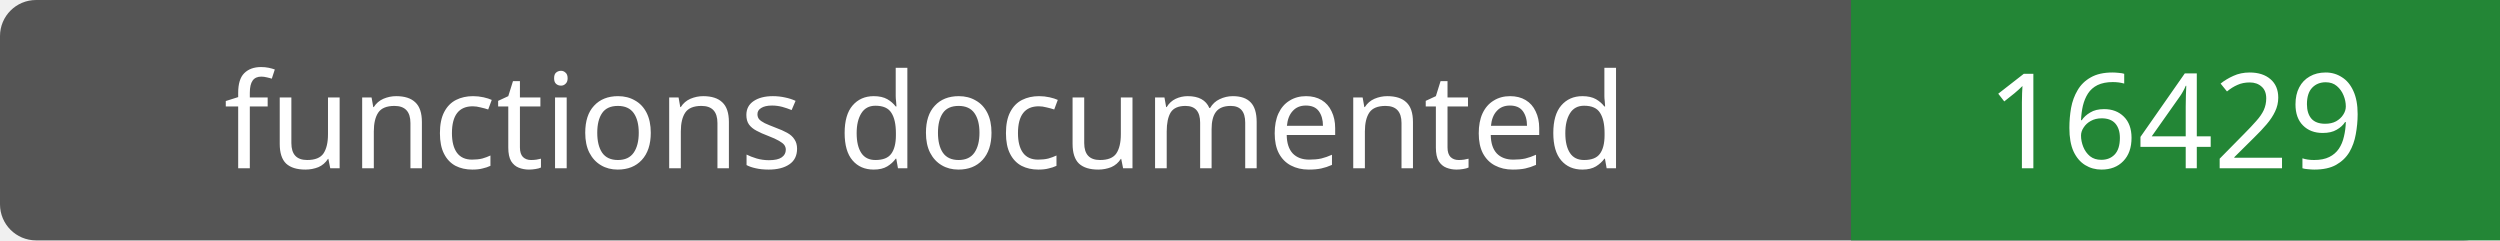
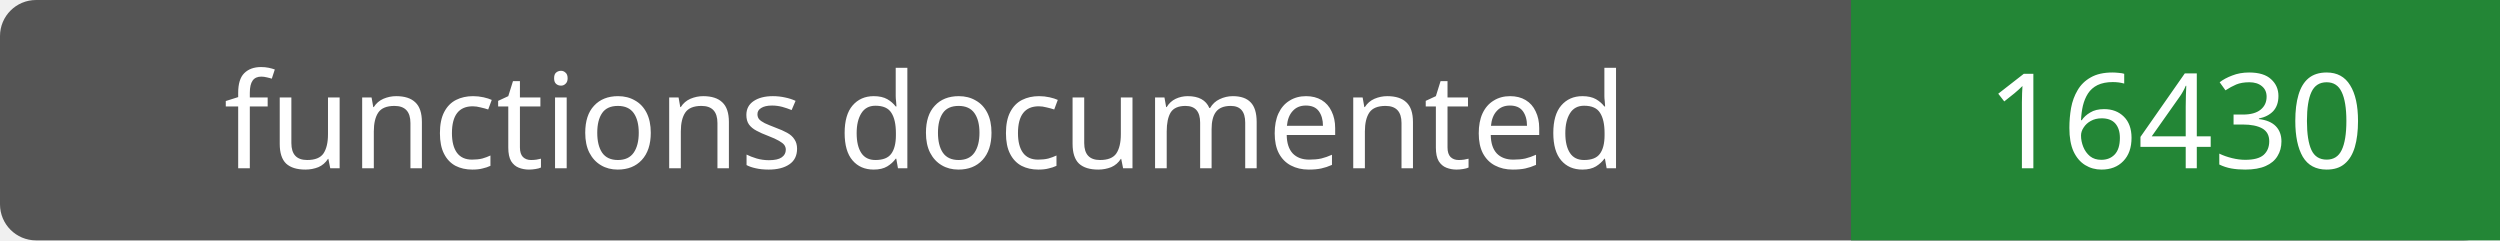
- <svg xmlns="http://www.w3.org/2000/svg" width="208" height="20" role="img" aria-label="functions documented: 16429">
+ <svg xmlns="http://www.w3.org/2000/svg" width="208" height="20" role="img" aria-label="functions documented: 16430">
  <rect width="208" height="20" rx="3" fill="#555" />
  <path fill="#238636" d="M154 0h54v20H154z" />
  <g fill="#fff" text-anchor="middle" font-family="Verdana,sans-serif" font-size="11">
    <text x="77.0" y="14">functions documented</text>
-     <text x="181.0" y="14">16429</text>
+     <text x="181.0" y="14">16430</text>
  </g>
</svg>
